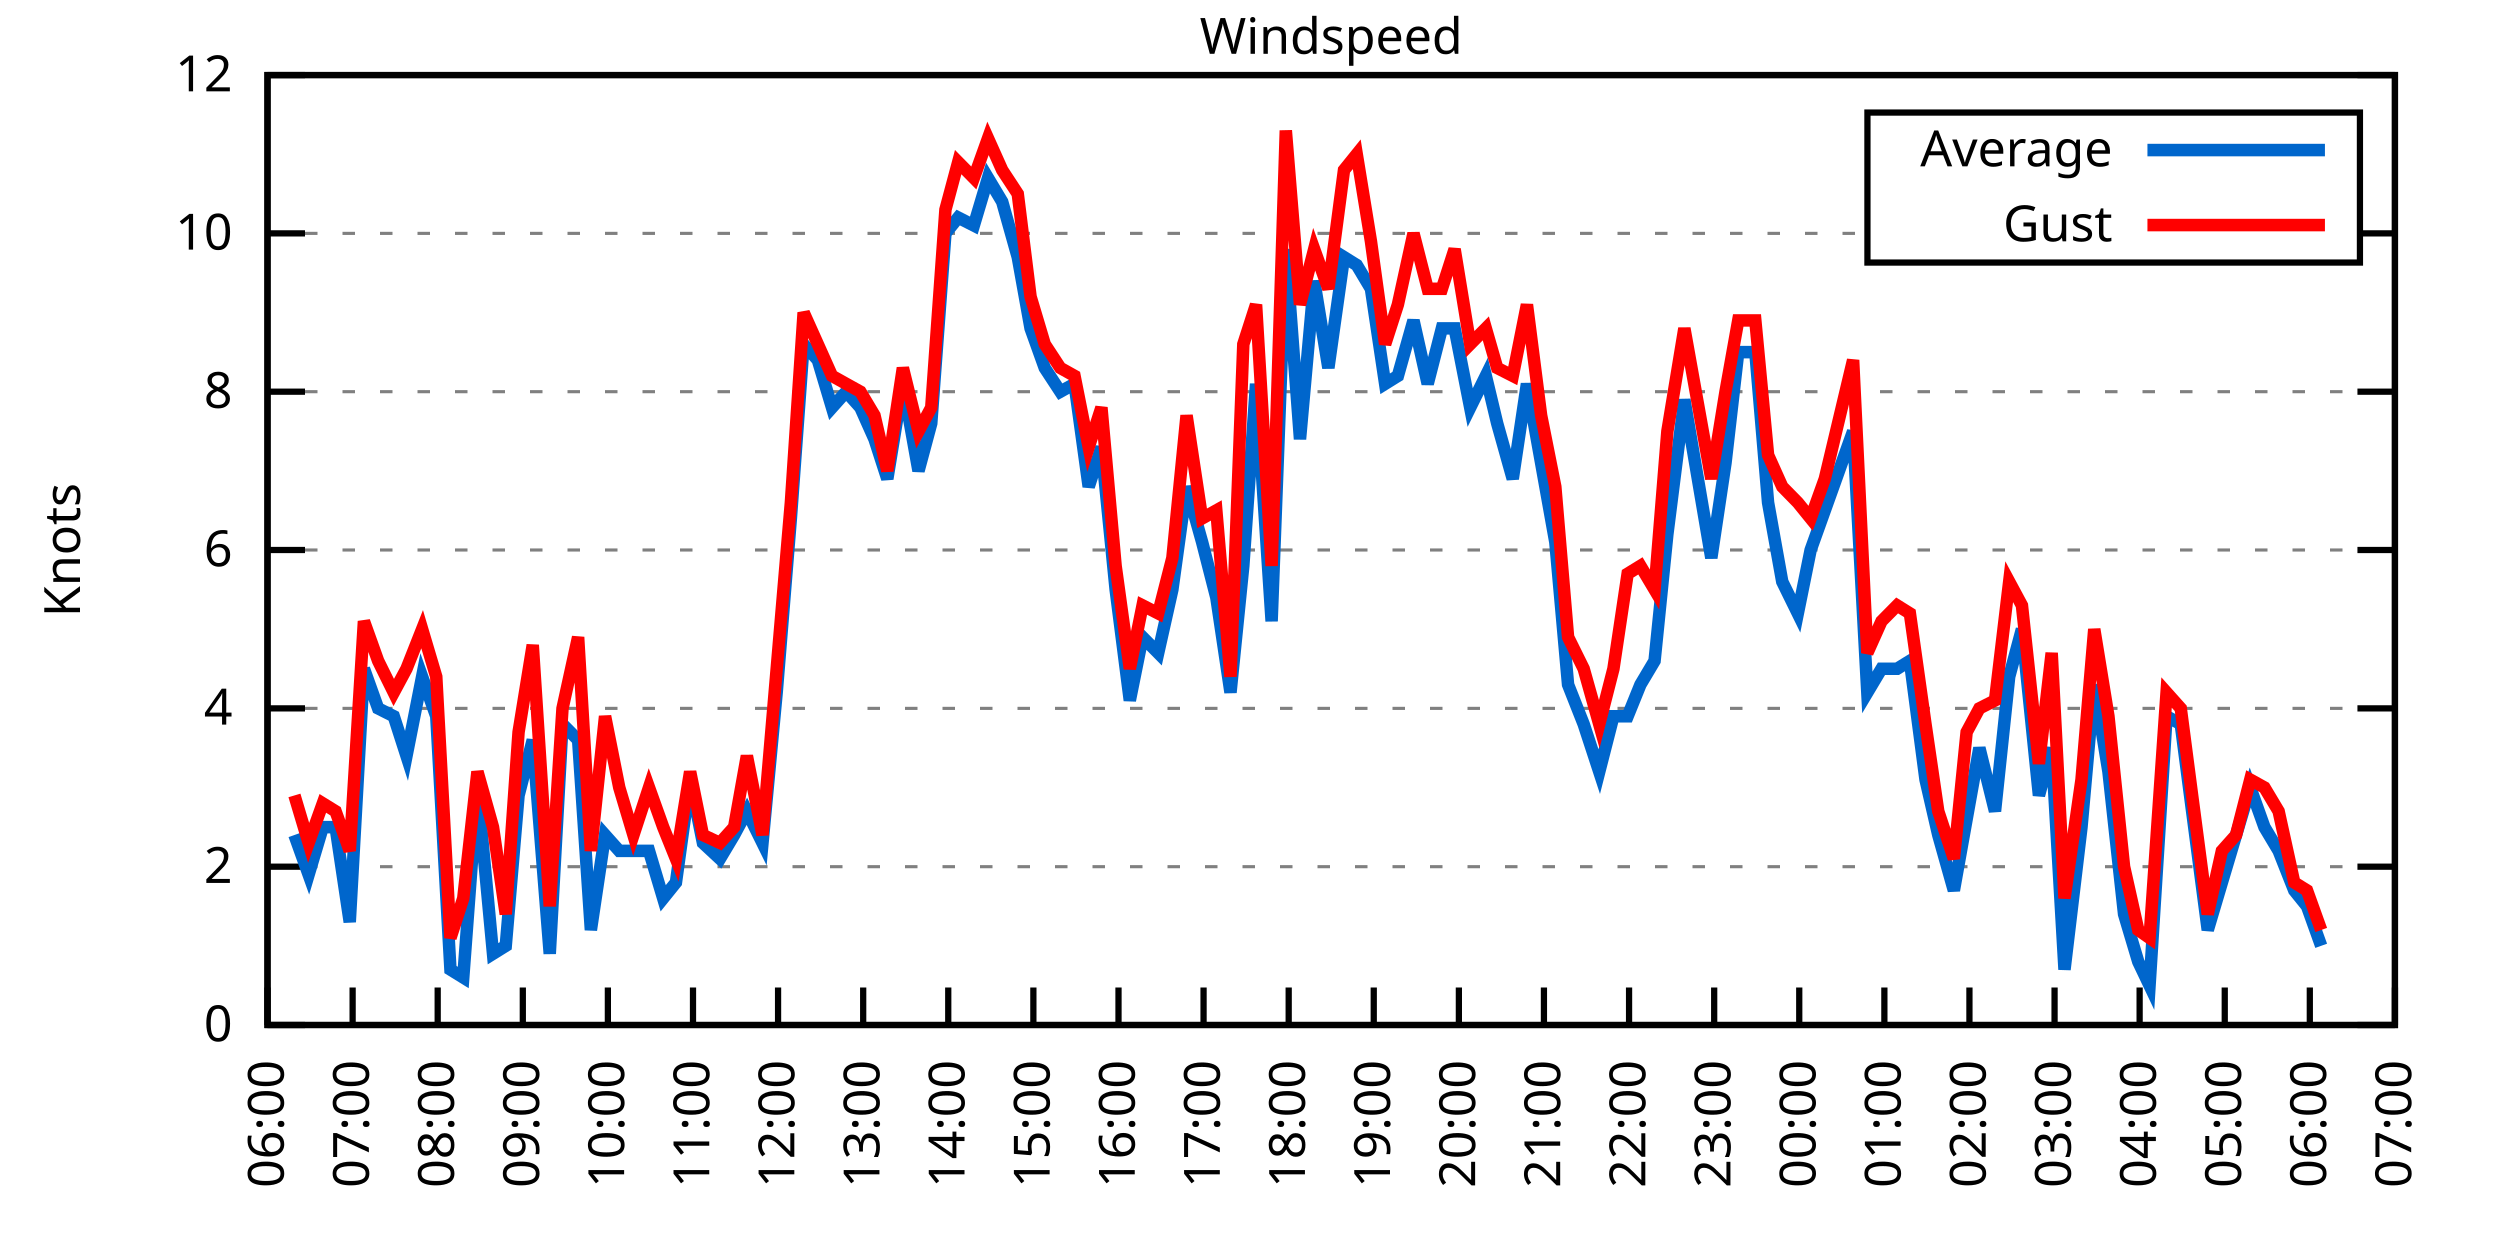
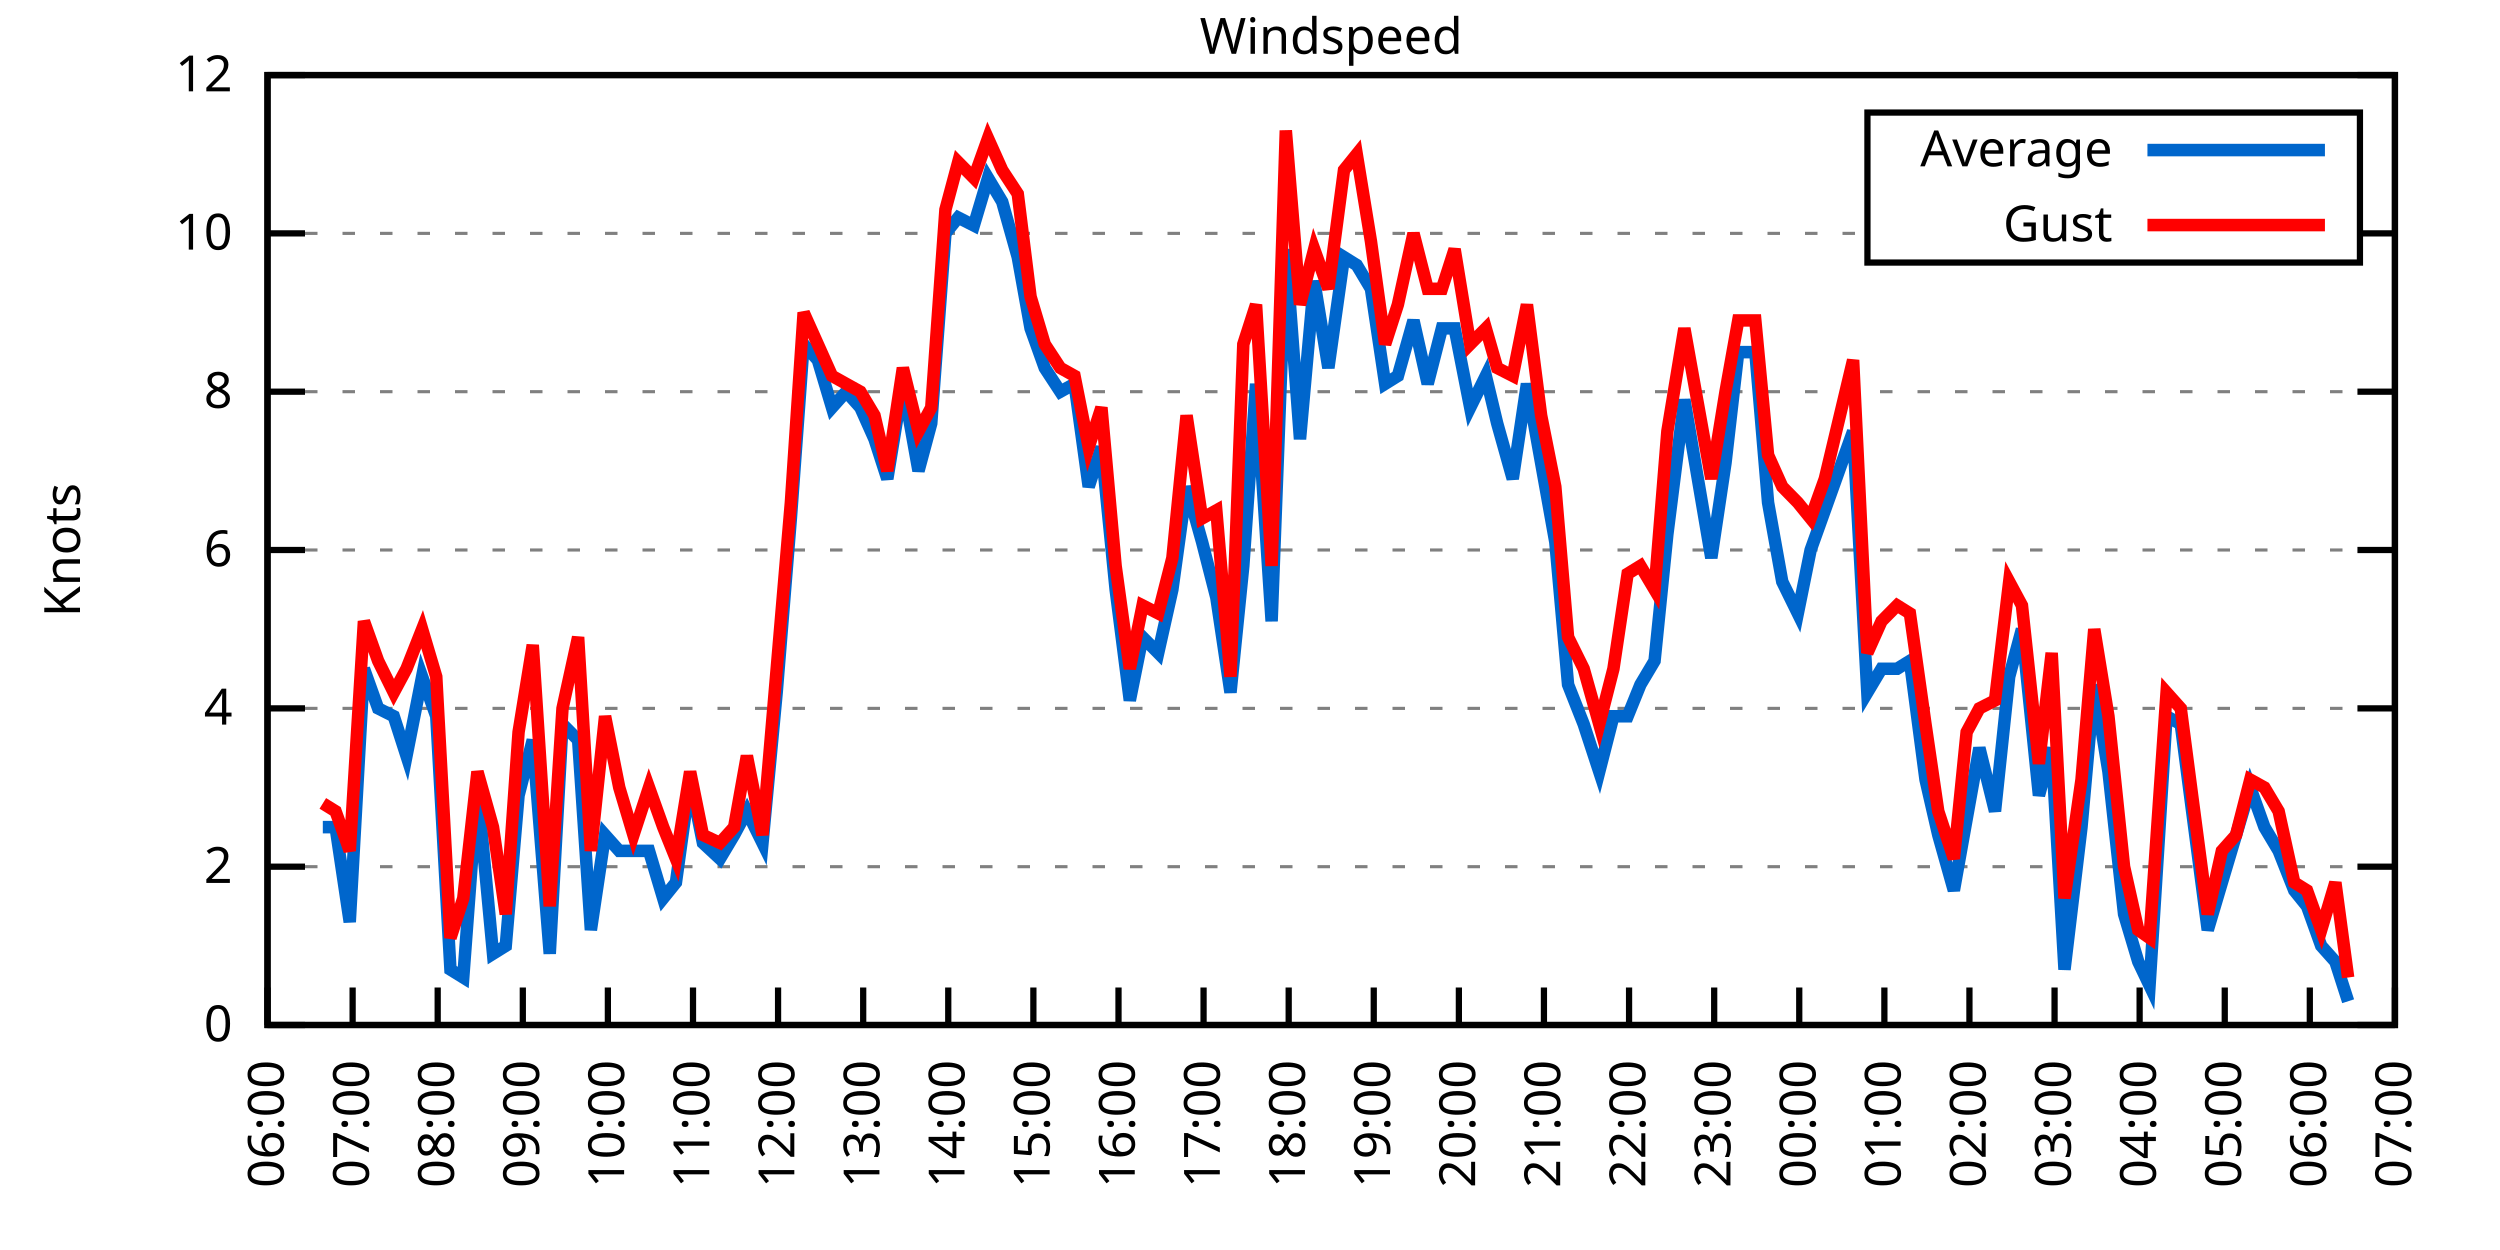
<svg xmlns="http://www.w3.org/2000/svg" xmlns:xlink="http://www.w3.org/1999/xlink" width="400" height="200" viewBox="0 0 400 200">
  <g id="gnuplot_canvas">
    <rect x="0" y="0" width="400" height="200" fill="none" />
    <defs>
      <circle id="gpDot" r="0.5" stroke-width="0.5" stroke="currentColor" />
      <path id="gpPt0" stroke-width="0.333" stroke="currentColor" d="M-1,0 h2 M0,-1 v2" />
      <path id="gpPt1" stroke-width="0.333" stroke="currentColor" d="M-1,-1 L1,1 M1,-1 L-1,1" />
      <path id="gpPt2" stroke-width="0.333" stroke="currentColor" d="M-1,0 L1,0 M0,-1 L0,1 M-1,-1 L1,1 M-1,1 L1,-1" />
      <rect id="gpPt3" stroke-width="0.333" stroke="currentColor" x="-1" y="-1" width="2" height="2" />
      <rect id="gpPt4" stroke-width="0.333" stroke="currentColor" fill="currentColor" x="-1" y="-1" width="2" height="2" />
      <circle id="gpPt5" stroke-width="0.333" stroke="currentColor" cx="0" cy="0" r="1" />
      <use xlink:href="#gpPt5" id="gpPt6" fill="currentColor" stroke="none" />
      <path id="gpPt7" stroke-width="0.333" stroke="currentColor" d="M0,-1.33 L-1.33,0.67 L1.33,0.67 z" />
      <use xlink:href="#gpPt7" id="gpPt8" fill="currentColor" stroke="none" />
      <use xlink:href="#gpPt7" id="gpPt9" stroke="currentColor" transform="rotate(180)" />
      <use xlink:href="#gpPt9" id="gpPt10" fill="currentColor" stroke="none" />
      <use xlink:href="#gpPt3" id="gpPt11" stroke="currentColor" transform="rotate(45)" />
      <use xlink:href="#gpPt11" id="gpPt12" fill="currentColor" stroke="none" />
      <path id="gpPt13" stroke-width="0.333" stroke="currentColor" d="M0,1.330 L1.265,0.411 L0.782,-1.067 L-0.782,-1.076 L-1.265,0.411 z" />
      <use xlink:href="#gpPt13" id="gpPt14" fill="currentColor" stroke="none" />
      <filter id="textbox" filterUnits="objectBoundingBox" x="0" y="0" height="1" width="1">
        <feFlood flood-color="white" flood-opacity="1" result="bgnd" />
        <feComposite in="SourceGraphic" in2="bgnd" operator="atop" />
      </filter>
      <filter id="greybox" filterUnits="objectBoundingBox" x="0" y="0" height="1" width="1">
        <feFlood flood-color="lightgrey" flood-opacity="1" result="grey" />
        <feComposite in="SourceGraphic" in2="grey" operator="atop" />
      </filter>
    </defs>
    <g fill="none" color="white" stroke="currentColor" stroke-width="1.00" stroke-linecap="butt" stroke-linejoin="miter">
</g>
    <g fill="none" color="black" stroke="currentColor" stroke-width="1.00" stroke-linecap="butt" stroke-linejoin="miter">
      <g stroke="none" shape-rendering="crispEdges">
        <polygon fill="rgb(255, 255, 255)" points="42.80,164.00 383.18,164.00 383.18,12.02 42.80,12.02 " />
      </g>
    </g>
    <g fill="none" color="black" stroke="currentColor" stroke-width="1.00" stroke-linecap="butt" stroke-linejoin="miter">
</g>
    <g fill="none" color="black" stroke="black" stroke-width="0.50" stroke-linecap="butt" stroke-linejoin="miter">
</g>
    <g fill="none" color="gray" stroke="currentColor" stroke-width="0.50" stroke-linecap="butt" stroke-linejoin="miter">
      <path stroke="gray" stroke-dasharray="2,4" class="gridline" d="M42.80,164.00 L383.19,164.00  " />
    </g>
    <g fill="none" color="gray" stroke="gray" stroke-width="1.00" stroke-linecap="butt" stroke-linejoin="miter">
</g>
    <g fill="none" color="black" stroke="currentColor" stroke-width="1.00" stroke-linecap="butt" stroke-linejoin="miter">
      <path stroke="black" d="M42.80,164.00 L48.80,164.00 M383.19,164.00 L377.19,164.00  " />
      <g transform="translate(37.20,166.60)" stroke="none" fill="black" font-family="Sans" font-size="8.00" text-anchor="end">
        <text>
          <tspan font-family="Sans"> 0</tspan>
        </text>
      </g>
    </g>
    <g fill="none" color="black" stroke="currentColor" stroke-width="1.00" stroke-linecap="butt" stroke-linejoin="miter">
</g>
    <g fill="none" color="black" stroke="black" stroke-width="0.50" stroke-linecap="butt" stroke-linejoin="miter">
</g>
    <g fill="none" color="gray" stroke="currentColor" stroke-width="0.50" stroke-linecap="butt" stroke-linejoin="miter">
      <path stroke="gray" stroke-dasharray="2,4" class="gridline" d="M42.80,138.67 L383.19,138.67  " />
    </g>
    <g fill="none" color="gray" stroke="gray" stroke-width="1.00" stroke-linecap="butt" stroke-linejoin="miter">
</g>
    <g fill="none" color="black" stroke="currentColor" stroke-width="1.00" stroke-linecap="butt" stroke-linejoin="miter">
      <path stroke="black" d="M42.80,138.67 L48.80,138.67 M383.19,138.67 L377.19,138.67  " />
      <g transform="translate(37.20,141.27)" stroke="none" fill="black" font-family="Sans" font-size="8.00" text-anchor="end">
        <text>
          <tspan font-family="Sans"> 2</tspan>
        </text>
      </g>
    </g>
    <g fill="none" color="black" stroke="currentColor" stroke-width="1.00" stroke-linecap="butt" stroke-linejoin="miter">
</g>
    <g fill="none" color="black" stroke="black" stroke-width="0.50" stroke-linecap="butt" stroke-linejoin="miter">
</g>
    <g fill="none" color="gray" stroke="currentColor" stroke-width="0.50" stroke-linecap="butt" stroke-linejoin="miter">
      <path stroke="gray" stroke-dasharray="2,4" class="gridline" d="M42.80,113.34 L383.19,113.34  " />
    </g>
    <g fill="none" color="gray" stroke="gray" stroke-width="1.00" stroke-linecap="butt" stroke-linejoin="miter">
</g>
    <g fill="none" color="black" stroke="currentColor" stroke-width="1.00" stroke-linecap="butt" stroke-linejoin="miter">
      <path stroke="black" d="M42.80,113.34 L48.80,113.34 M383.19,113.34 L377.19,113.34  " />
      <g transform="translate(37.20,115.94)" stroke="none" fill="black" font-family="Sans" font-size="8.00" text-anchor="end">
        <text>
          <tspan font-family="Sans"> 4</tspan>
        </text>
      </g>
    </g>
    <g fill="none" color="black" stroke="currentColor" stroke-width="1.00" stroke-linecap="butt" stroke-linejoin="miter">
</g>
    <g fill="none" color="black" stroke="black" stroke-width="0.50" stroke-linecap="butt" stroke-linejoin="miter">
</g>
    <g fill="none" color="gray" stroke="currentColor" stroke-width="0.50" stroke-linecap="butt" stroke-linejoin="miter">
      <path stroke="gray" stroke-dasharray="2,4" class="gridline" d="M42.80,88.00 L383.19,88.00  " />
    </g>
    <g fill="none" color="gray" stroke="gray" stroke-width="1.00" stroke-linecap="butt" stroke-linejoin="miter">
</g>
    <g fill="none" color="black" stroke="currentColor" stroke-width="1.00" stroke-linecap="butt" stroke-linejoin="miter">
      <path stroke="black" d="M42.80,88.00 L48.80,88.00 M383.19,88.00 L377.19,88.00  " />
      <g transform="translate(37.20,90.60)" stroke="none" fill="black" font-family="Sans" font-size="8.00" text-anchor="end">
        <text>
          <tspan font-family="Sans"> 6</tspan>
        </text>
      </g>
    </g>
    <g fill="none" color="black" stroke="currentColor" stroke-width="1.00" stroke-linecap="butt" stroke-linejoin="miter">
</g>
    <g fill="none" color="black" stroke="black" stroke-width="0.50" stroke-linecap="butt" stroke-linejoin="miter">
</g>
    <g fill="none" color="gray" stroke="currentColor" stroke-width="0.50" stroke-linecap="butt" stroke-linejoin="miter">
      <path stroke="gray" stroke-dasharray="2,4" class="gridline" d="M42.80,62.67 L383.19,62.67  " />
    </g>
    <g fill="none" color="gray" stroke="gray" stroke-width="1.00" stroke-linecap="butt" stroke-linejoin="miter">
</g>
    <g fill="none" color="black" stroke="currentColor" stroke-width="1.00" stroke-linecap="butt" stroke-linejoin="miter">
      <path stroke="black" d="M42.80,62.67 L48.80,62.67 M383.19,62.67 L377.19,62.67  " />
      <g transform="translate(37.20,65.27)" stroke="none" fill="black" font-family="Sans" font-size="8.00" text-anchor="end">
        <text>
          <tspan font-family="Sans"> 8</tspan>
        </text>
      </g>
    </g>
    <g fill="none" color="black" stroke="currentColor" stroke-width="1.00" stroke-linecap="butt" stroke-linejoin="miter">
</g>
    <g fill="none" color="black" stroke="black" stroke-width="0.50" stroke-linecap="butt" stroke-linejoin="miter">
</g>
    <g fill="none" color="gray" stroke="currentColor" stroke-width="0.50" stroke-linecap="butt" stroke-linejoin="miter">
      <path stroke="gray" stroke-dasharray="2,4" class="gridline" d="M42.80,37.34 L298.79,37.34 M377.59,37.34 L383.19,37.34  " />
    </g>
    <g fill="none" color="gray" stroke="gray" stroke-width="1.00" stroke-linecap="butt" stroke-linejoin="miter">
</g>
    <g fill="none" color="black" stroke="currentColor" stroke-width="1.00" stroke-linecap="butt" stroke-linejoin="miter">
      <path stroke="black" d="M42.80,37.34 L48.80,37.34 M383.19,37.34 L377.19,37.34  " />
      <g transform="translate(37.20,39.94)" stroke="none" fill="black" font-family="Sans" font-size="8.00" text-anchor="end">
        <text>
          <tspan font-family="Sans"> 10</tspan>
        </text>
      </g>
    </g>
    <g fill="none" color="black" stroke="currentColor" stroke-width="1.00" stroke-linecap="butt" stroke-linejoin="miter">
</g>
    <g fill="none" color="black" stroke="black" stroke-width="0.50" stroke-linecap="butt" stroke-linejoin="miter">
</g>
    <g fill="none" color="gray" stroke="currentColor" stroke-width="0.50" stroke-linecap="butt" stroke-linejoin="miter">
      <path stroke="gray" stroke-dasharray="2,4" class="gridline" d="M42.80,12.01 L383.19,12.01  " />
    </g>
    <g fill="none" color="gray" stroke="gray" stroke-width="1.00" stroke-linecap="butt" stroke-linejoin="miter">
</g>
    <g fill="none" color="black" stroke="currentColor" stroke-width="1.00" stroke-linecap="butt" stroke-linejoin="miter">
      <path stroke="black" d="M42.80,12.01 L48.80,12.01 M383.19,12.01 L377.19,12.01  " />
      <g transform="translate(37.20,14.61)" stroke="none" fill="black" font-family="Sans" font-size="8.00" text-anchor="end">
        <text>
          <tspan font-family="Sans"> 12</tspan>
        </text>
      </g>
    </g>
    <g fill="none" color="black" stroke="currentColor" stroke-width="1.00" stroke-linecap="butt" stroke-linejoin="miter">
      <path stroke="black" d="M42.80,164.00 L42.80,158.00  " />
      <g transform="translate(45.40,169.60) rotate(270.00)" stroke="none" fill="black" font-family="Sans" font-size="8.00" text-anchor="end">
        <text>
          <tspan font-family="Sans">06:00</tspan>
        </text>
      </g>
    </g>
    <g fill="none" color="black" stroke="currentColor" stroke-width="1.00" stroke-linecap="butt" stroke-linejoin="miter">
      <path stroke="black" d="M56.42,164.00 L56.42,158.00  " />
      <g transform="translate(59.02,169.60) rotate(270.00)" stroke="none" fill="black" font-family="Sans" font-size="8.00" text-anchor="end">
        <text>
          <tspan font-family="Sans">07:00</tspan>
        </text>
      </g>
    </g>
    <g fill="none" color="black" stroke="currentColor" stroke-width="1.00" stroke-linecap="butt" stroke-linejoin="miter">
      <path stroke="black" d="M70.03,164.00 L70.03,158.00  " />
      <g transform="translate(72.63,169.60) rotate(270.00)" stroke="none" fill="black" font-family="Sans" font-size="8.00" text-anchor="end">
        <text>
          <tspan font-family="Sans">08:00</tspan>
        </text>
      </g>
    </g>
    <g fill="none" color="black" stroke="currentColor" stroke-width="1.00" stroke-linecap="butt" stroke-linejoin="miter">
      <path stroke="black" d="M83.65,164.00 L83.65,158.00  " />
      <g transform="translate(86.25,169.60) rotate(270.00)" stroke="none" fill="black" font-family="Sans" font-size="8.00" text-anchor="end">
        <text>
          <tspan font-family="Sans">09:00</tspan>
        </text>
      </g>
    </g>
    <g fill="none" color="black" stroke="currentColor" stroke-width="1.00" stroke-linecap="butt" stroke-linejoin="miter">
      <path stroke="black" d="M97.26,164.00 L97.26,158.00  " />
      <g transform="translate(99.86,169.60) rotate(270.00)" stroke="none" fill="black" font-family="Sans" font-size="8.00" text-anchor="end">
        <text>
          <tspan font-family="Sans">10:00</tspan>
        </text>
      </g>
    </g>
    <g fill="none" color="black" stroke="currentColor" stroke-width="1.00" stroke-linecap="butt" stroke-linejoin="miter">
      <path stroke="black" d="M110.88,164.00 L110.88,158.00  " />
      <g transform="translate(113.48,169.60) rotate(270.00)" stroke="none" fill="black" font-family="Sans" font-size="8.00" text-anchor="end">
        <text>
          <tspan font-family="Sans">11:00</tspan>
        </text>
      </g>
    </g>
    <g fill="none" color="black" stroke="currentColor" stroke-width="1.00" stroke-linecap="butt" stroke-linejoin="miter">
      <path stroke="black" d="M124.49,164.00 L124.49,158.00  " />
      <g transform="translate(127.09,169.60) rotate(270.00)" stroke="none" fill="black" font-family="Sans" font-size="8.00" text-anchor="end">
        <text>
          <tspan font-family="Sans">12:00</tspan>
        </text>
      </g>
    </g>
    <g fill="none" color="black" stroke="currentColor" stroke-width="1.00" stroke-linecap="butt" stroke-linejoin="miter">
      <path stroke="black" d="M138.11,164.00 L138.11,158.00  " />
      <g transform="translate(140.71,169.60) rotate(270.00)" stroke="none" fill="black" font-family="Sans" font-size="8.00" text-anchor="end">
        <text>
          <tspan font-family="Sans">13:00</tspan>
        </text>
      </g>
    </g>
    <g fill="none" color="black" stroke="currentColor" stroke-width="1.00" stroke-linecap="butt" stroke-linejoin="miter">
      <path stroke="black" d="M151.72,164.00 L151.72,158.00  " />
      <g transform="translate(154.32,169.60) rotate(270.00)" stroke="none" fill="black" font-family="Sans" font-size="8.00" text-anchor="end">
        <text>
          <tspan font-family="Sans">14:00</tspan>
        </text>
      </g>
    </g>
    <g fill="none" color="black" stroke="currentColor" stroke-width="1.00" stroke-linecap="butt" stroke-linejoin="miter">
      <path stroke="black" d="M165.34,164.00 L165.34,158.00  " />
      <g transform="translate(167.94,169.60) rotate(270.00)" stroke="none" fill="black" font-family="Sans" font-size="8.00" text-anchor="end">
        <text>
          <tspan font-family="Sans">15:00</tspan>
        </text>
      </g>
    </g>
    <g fill="none" color="black" stroke="currentColor" stroke-width="1.00" stroke-linecap="butt" stroke-linejoin="miter">
      <path stroke="black" d="M178.96,164.00 L178.96,158.00  " />
      <g transform="translate(181.56,169.60) rotate(270.00)" stroke="none" fill="black" font-family="Sans" font-size="8.00" text-anchor="end">
        <text>
          <tspan font-family="Sans">16:00</tspan>
        </text>
      </g>
    </g>
    <g fill="none" color="black" stroke="currentColor" stroke-width="1.00" stroke-linecap="butt" stroke-linejoin="miter">
      <path stroke="black" d="M192.57,164.00 L192.57,158.00  " />
      <g transform="translate(195.17,169.60) rotate(270.00)" stroke="none" fill="black" font-family="Sans" font-size="8.00" text-anchor="end">
        <text>
          <tspan font-family="Sans">17:00</tspan>
        </text>
      </g>
    </g>
    <g fill="none" color="black" stroke="currentColor" stroke-width="1.00" stroke-linecap="butt" stroke-linejoin="miter">
      <path stroke="black" d="M206.19,164.00 L206.19,158.00  " />
      <g transform="translate(208.79,169.60) rotate(270.00)" stroke="none" fill="black" font-family="Sans" font-size="8.00" text-anchor="end">
        <text>
          <tspan font-family="Sans">18:00</tspan>
        </text>
      </g>
    </g>
    <g fill="none" color="black" stroke="currentColor" stroke-width="1.00" stroke-linecap="butt" stroke-linejoin="miter">
      <path stroke="black" d="M219.80,164.00 L219.80,158.00  " />
      <g transform="translate(222.40,169.60) rotate(270.00)" stroke="none" fill="black" font-family="Sans" font-size="8.00" text-anchor="end">
        <text>
          <tspan font-family="Sans">19:00</tspan>
        </text>
      </g>
    </g>
    <g fill="none" color="black" stroke="currentColor" stroke-width="1.00" stroke-linecap="butt" stroke-linejoin="miter">
      <path stroke="black" d="M233.42,164.00 L233.42,158.00  " />
      <g transform="translate(236.02,169.60) rotate(270.00)" stroke="none" fill="black" font-family="Sans" font-size="8.00" text-anchor="end">
        <text>
          <tspan font-family="Sans">20:00</tspan>
        </text>
      </g>
    </g>
    <g fill="none" color="black" stroke="currentColor" stroke-width="1.00" stroke-linecap="butt" stroke-linejoin="miter">
      <path stroke="black" d="M247.03,164.00 L247.03,158.00  " />
      <g transform="translate(249.63,169.60) rotate(270.00)" stroke="none" fill="black" font-family="Sans" font-size="8.00" text-anchor="end">
        <text>
          <tspan font-family="Sans">21:00</tspan>
        </text>
      </g>
    </g>
    <g fill="none" color="black" stroke="currentColor" stroke-width="1.00" stroke-linecap="butt" stroke-linejoin="miter">
      <path stroke="black" d="M260.65,164.00 L260.65,158.00  " />
      <g transform="translate(263.25,169.60) rotate(270.00)" stroke="none" fill="black" font-family="Sans" font-size="8.00" text-anchor="end">
        <text>
          <tspan font-family="Sans">22:00</tspan>
        </text>
      </g>
    </g>
    <g fill="none" color="black" stroke="currentColor" stroke-width="1.00" stroke-linecap="butt" stroke-linejoin="miter">
      <path stroke="black" d="M274.27,164.00 L274.27,158.00  " />
      <g transform="translate(276.87,169.60) rotate(270.00)" stroke="none" fill="black" font-family="Sans" font-size="8.00" text-anchor="end">
        <text>
          <tspan font-family="Sans">23:00</tspan>
        </text>
      </g>
    </g>
    <g fill="none" color="black" stroke="currentColor" stroke-width="1.00" stroke-linecap="butt" stroke-linejoin="miter">
      <path stroke="black" d="M287.88,164.00 L287.88,158.00  " />
      <g transform="translate(290.48,169.60) rotate(270.00)" stroke="none" fill="black" font-family="Sans" font-size="8.00" text-anchor="end">
        <text>
          <tspan font-family="Sans">00:00</tspan>
        </text>
      </g>
    </g>
    <g fill="none" color="black" stroke="currentColor" stroke-width="1.00" stroke-linecap="butt" stroke-linejoin="miter">
      <path stroke="black" d="M301.50,164.00 L301.50,158.00  " />
      <g transform="translate(304.10,169.60) rotate(270.00)" stroke="none" fill="black" font-family="Sans" font-size="8.00" text-anchor="end">
        <text>
          <tspan font-family="Sans">01:00</tspan>
        </text>
      </g>
    </g>
    <g fill="none" color="black" stroke="currentColor" stroke-width="1.00" stroke-linecap="butt" stroke-linejoin="miter">
      <path stroke="black" d="M315.11,164.00 L315.11,158.00  " />
      <g transform="translate(317.71,169.60) rotate(270.00)" stroke="none" fill="black" font-family="Sans" font-size="8.00" text-anchor="end">
        <text>
          <tspan font-family="Sans">02:00</tspan>
        </text>
      </g>
    </g>
    <g fill="none" color="black" stroke="currentColor" stroke-width="1.00" stroke-linecap="butt" stroke-linejoin="miter">
      <path stroke="black" d="M328.73,164.00 L328.73,158.00  " />
      <g transform="translate(331.33,169.60) rotate(270.00)" stroke="none" fill="black" font-family="Sans" font-size="8.00" text-anchor="end">
        <text>
          <tspan font-family="Sans">03:00</tspan>
        </text>
      </g>
    </g>
    <g fill="none" color="black" stroke="currentColor" stroke-width="1.00" stroke-linecap="butt" stroke-linejoin="miter">
      <path stroke="black" d="M342.34,164.00 L342.34,158.00  " />
      <g transform="translate(344.94,169.60) rotate(270.00)" stroke="none" fill="black" font-family="Sans" font-size="8.00" text-anchor="end">
        <text>
          <tspan font-family="Sans">04:00</tspan>
        </text>
      </g>
    </g>
    <g fill="none" color="black" stroke="currentColor" stroke-width="1.00" stroke-linecap="butt" stroke-linejoin="miter">
      <path stroke="black" d="M355.96,164.00 L355.96,158.00  " />
      <g transform="translate(358.56,169.60) rotate(270.00)" stroke="none" fill="black" font-family="Sans" font-size="8.00" text-anchor="end">
        <text>
          <tspan font-family="Sans">05:00</tspan>
        </text>
      </g>
    </g>
    <g fill="none" color="black" stroke="currentColor" stroke-width="1.00" stroke-linecap="butt" stroke-linejoin="miter">
      <path stroke="black" d="M369.57,164.00 L369.57,158.00  " />
      <g transform="translate(372.17,169.60) rotate(270.00)" stroke="none" fill="black" font-family="Sans" font-size="8.00" text-anchor="end">
        <text>
          <tspan font-family="Sans">06:00</tspan>
        </text>
      </g>
    </g>
    <g fill="none" color="black" stroke="currentColor" stroke-width="1.00" stroke-linecap="butt" stroke-linejoin="miter">
      <path stroke="black" d="M383.19,164.00 L383.19,158.00  " />
      <g transform="translate(385.79,169.60) rotate(270.00)" stroke="none" fill="black" font-family="Sans" font-size="8.00" text-anchor="end">
        <text>
          <tspan font-family="Sans">07:00</tspan>
        </text>
      </g>
    </g>
    <g fill="none" color="black" stroke="currentColor" stroke-width="1.00" stroke-linecap="butt" stroke-linejoin="miter">
</g>
    <g fill="none" color="black" stroke="currentColor" stroke-width="1.00" stroke-linecap="butt" stroke-linejoin="miter">
      <path stroke="black" d="M42.80,12.01 L42.80,164.00 L383.19,164.00 L383.19,12.01 L42.80,12.01 Z  " />
    </g>
    <g fill="none" color="black" stroke="currentColor" stroke-width="1.00" stroke-linecap="butt" stroke-linejoin="miter">
</g>
    <g fill="none" color="black" stroke="currentColor" stroke-width="1.00" stroke-linecap="butt" stroke-linejoin="miter">
      <path stroke="black" d="M298.79,42.01 L298.79,18.01 L377.59,18.01 L377.59,42.01 L298.79,42.01 Z  " />
    </g>
    <g id="Windspeed_plot_1">
      <g fill="none" color="white" stroke="black" stroke-width="2.00" stroke-linecap="butt" stroke-linejoin="miter">
</g>
      <g fill="none" color="black" stroke="currentColor" stroke-width="2.00" stroke-linecap="butt" stroke-linejoin="miter">
        <g transform="translate(337.99,26.61)" stroke="none" fill="black" font-family="Sans" font-size="8.00" text-anchor="end">
          <text>
            <tspan font-family="Sans">Average</tspan>
          </text>
        </g>
      </g>
      <g fill="none" color="black" stroke="currentColor" stroke-width="2.00" stroke-linecap="butt" stroke-linejoin="miter">
-         <path stroke="rgb(  0, 102, 204)" d="M343.59,24.01 L371.99,24.01 M47.11,133.60 L49.38,139.93 L51.65,132.34 L53.69,132.34 L55.96,147.53 L58.23,107.00   L60.50,113.34 L63.00,114.60 L65.04,120.94 L67.54,108.27 L69.80,114.60 L72.07,155.13 L74.12,156.40 L76.39,126.00   L78.88,152.60 L80.92,151.33 L82.97,127.27 L85.24,118.40 L87.96,152.60 L90.00,115.87 L92.50,118.40 L94.54,148.80   L96.81,133.60 L99.08,136.14 L101.35,136.14 L103.84,136.14 L106.11,143.73 L108.15,141.20 L110.42,124.74 L112.47,134.87   L115.19,137.40 L117.46,133.60 L119.50,129.80 L122.00,134.87 L124.27,110.80 L126.54,82.94 L128.58,55.07 L130.85,57.61   L133.12,65.21 L135.39,62.67 L137.66,65.21 L139.92,70.27 L141.97,76.61 L144.46,61.41 L146.96,75.34 L149.00,67.74   L151.27,37.34 L153.31,34.81 L155.81,36.08 L158.08,28.48 L160.35,32.28 L162.84,41.14 L164.89,52.54 L167.16,58.87   L169.65,62.67 L171.92,61.41 L174.19,77.87 L176.23,71.54 L178.50,94.34 L180.77,112.07 L182.81,101.94 L185.31,104.47   L187.58,94.34 L189.85,77.87 L192.34,86.74 L194.61,95.60 L196.88,110.80 L198.93,90.54 L200.97,61.41 L203.46,99.40   L205.73,39.87 L208.00,70.27 L210.27,44.94 L212.54,58.87 L215.04,41.14 L217.08,42.41 L219.35,46.21 L221.62,61.41   L223.66,60.14 L226.16,51.27 L228.43,61.41 L230.70,52.54 L232.74,52.54 L235.23,65.21 L237.73,60.14 L239.55,67.74   L242.04,76.61 L244.31,61.41 L246.58,74.07 L248.85,86.74 L250.89,109.54 L253.39,115.87 L255.88,123.47 L258.15,114.60   L260.42,114.60 L262.47,109.54 L264.73,105.74 L266.78,85.47 L269.50,63.94 L273.81,89.27 L276.08,74.07 L278.12,56.34   L280.85,56.34 L282.89,80.41 L285.16,93.07 L287.65,98.14 L289.70,88.00 L291.97,81.67 L296.50,69.01 L298.77,110.80   L301.04,107.00 L303.54,107.00 L305.58,105.74 L308.08,124.74 L310.12,133.60 L312.62,142.47 L314.66,131.07 L316.70,119.67   L319.20,129.80 L321.47,108.27 L323.51,100.67 L326.23,127.27 L328.27,119.67 L330.32,155.13 L333.04,132.34 L335.08,109.54   L337.35,123.47 L339.85,146.27 L342.12,153.87 L343.93,157.67 L346.65,114.60 L348.92,115.87 L350.74,129.80 L353.24,148.80   L355.50,141.20 L357.77,133.60 L360.04,126.00 L362.31,132.34 L364.58,136.14 L367.08,142.47 L369.12,145.00 L371.39,151.33    " />
+         <path stroke="rgb(  0, 102, 204)" d="M343.59,24.01 L371.99,24.01 M51.65,132.34 L53.69,132.34 L55.96,147.53 L58.23,107.00 L60.50,113.34 L63.00,114.60   L65.04,120.94 L67.54,108.27 L69.80,114.60 L72.07,155.13 L74.12,156.40 L76.39,126.00 L78.88,152.60 L80.92,151.33   L82.97,127.27 L85.24,118.40 L87.96,152.60 L90.00,115.87 L92.50,118.40 L94.54,148.80 L96.81,133.60 L99.08,136.14   L101.35,136.14 L103.84,136.14 L106.11,143.73 L108.15,141.20 L110.42,124.74 L112.47,134.87 L115.19,137.40 L117.46,133.60   L119.50,129.80 L122.00,134.87 L124.27,110.80 L126.54,82.94 L128.58,55.07 L130.85,57.61 L133.12,65.21 L135.39,62.67   L137.66,65.21 L139.92,70.27 L141.97,76.61 L144.46,61.41 L146.96,75.34 L149.00,67.74 L151.27,37.34 L153.31,34.81   L155.81,36.08 L158.08,28.48 L160.35,32.28 L162.84,41.14 L164.89,52.54 L167.16,58.87 L169.65,62.67 L171.92,61.41   L174.19,77.87 L176.23,71.54 L178.50,94.34 L180.77,112.07 L182.81,101.94 L185.31,104.47 L187.58,94.34 L189.85,77.87   L192.34,86.74 L194.61,95.60 L196.88,110.80 L198.93,90.54 L200.97,61.41 L203.46,99.40 L205.73,39.87 L208.00,70.27   L210.27,44.94 L212.54,58.87 L215.04,41.14 L217.08,42.41 L219.35,46.21 L221.62,61.41 L223.66,60.14 L226.16,51.27   L228.43,61.41 L230.70,52.54 L232.74,52.54 L235.23,65.21 L237.73,60.14 L239.55,67.74 L242.04,76.61 L244.31,61.41   L246.58,74.07 L248.85,86.74 L250.89,109.54 L253.39,115.87 L255.88,123.47 L258.15,114.60 L260.42,114.60 L262.47,109.54   L264.73,105.74 L266.78,85.47 L269.50,63.94 L273.81,89.27 L276.08,74.07 L278.12,56.34 L280.85,56.34 L282.89,80.41   L285.16,93.07 L287.65,98.14 L289.70,88.00 L291.97,81.67 L296.50,69.01 L298.77,110.80 L301.04,107.00 L303.54,107.00   L305.58,105.74 L308.08,124.74 L310.12,133.60 L312.62,142.47 L314.66,131.07 L316.70,119.67 L319.20,129.80 L321.47,108.27   L323.51,100.67 L326.23,127.27 L328.27,119.67 L330.32,155.13 L333.04,132.34 L335.08,109.54 L337.35,123.47 L339.85,146.27   L342.12,153.87 L343.93,157.67 L346.65,114.60 L348.92,115.87 L350.74,129.80 L353.24,148.80 L355.50,141.20 L357.77,133.60   L360.04,126.00 L362.31,132.34 L364.58,136.14 L367.08,142.47 L369.12,145.00 L371.39,151.33 L373.66,153.87 L375.70,160.20    " />
      </g>
    </g>
    <g id="Windspeed_plot_2">
      <g fill="none" color="black" stroke="currentColor" stroke-width="2.00" stroke-linecap="butt" stroke-linejoin="miter">
        <g transform="translate(337.99,38.61)" stroke="none" fill="black" font-family="Sans" font-size="8.00" text-anchor="end">
          <text>
            <tspan font-family="Sans">Gust</tspan>
          </text>
        </g>
      </g>
      <g fill="none" color="black" stroke="currentColor" stroke-width="2.00" stroke-linecap="butt" stroke-linejoin="miter">
-         <path stroke="rgb(255,   0,   0)" d="M343.59,36.01 L371.99,36.01 M47.11,127.27 L49.38,134.87 L51.65,128.54 L53.69,129.80 L55.96,136.14 L58.23,99.40   L60.50,105.74 L63.00,110.80 L65.04,107.00 L67.54,100.67 L69.80,108.27 L72.07,150.07 L74.12,143.73 L76.39,123.47   L78.88,132.34 L80.92,146.27 L82.97,117.14 L85.24,103.20 L87.96,145.00 L90.00,113.34 L92.50,101.94 L94.54,136.14   L96.81,114.60 L99.08,126.00 L101.35,133.60 L103.84,126.00 L106.11,132.34 L108.15,137.40 L110.42,123.47 L112.47,133.60   L115.19,134.87 L117.46,132.34 L119.50,120.94 L122.00,133.60 L124.27,107.00 L126.54,80.41 L128.58,50.01 L130.85,55.07   L133.12,60.14 L135.39,61.41 L137.66,62.67 L139.92,66.47 L141.97,75.34 L144.46,58.87 L146.96,69.01 L149.00,65.21   L151.27,33.54 L153.31,25.94 L155.81,28.48 L158.08,22.14 L160.35,27.21 L162.84,31.01 L164.89,47.47 L167.16,55.07   L169.65,58.87 L171.92,60.14 L174.19,71.54 L176.23,65.21 L178.50,90.54 L180.77,107.00 L182.81,96.87 L185.31,98.14   L187.58,89.27 L189.85,66.47 L192.34,82.94 L194.61,81.67 L196.88,108.27 L198.93,55.07 L200.97,48.74 L203.46,90.54   L205.73,20.88 L208.00,48.74 L210.27,39.87 L212.54,46.21 L215.04,27.21 L217.08,24.68 L219.35,38.61 L221.62,55.07   L223.66,48.74 L226.16,37.34 L228.43,46.21 L230.70,46.21 L232.74,39.87 L235.23,55.07 L237.73,52.54 L239.55,58.87   L242.04,60.14 L244.31,48.74 L246.58,66.47 L248.85,77.87 L250.89,101.94 L253.39,107.00 L255.88,115.87 L258.15,107.00   L260.42,91.80 L262.47,90.54 L264.73,94.34 L266.78,69.01 L269.50,52.54 L273.81,76.61 L276.08,62.67 L278.12,51.27   L280.85,51.27 L282.89,72.81 L285.16,77.87 L287.65,80.41 L289.70,82.94 L291.97,76.61 L296.50,57.61 L298.77,104.47   L301.04,99.40 L303.54,96.87 L305.58,98.14 L308.08,115.87 L310.12,129.80 L312.62,137.40 L314.66,117.14 L316.70,113.34   L319.20,112.07 L321.47,93.07 L323.51,96.87 L326.23,122.20 L328.27,104.47 L330.32,143.73 L333.04,124.74 L335.08,100.67   L337.35,114.60 L339.85,138.67 L342.12,148.80 L343.93,150.07 L346.65,110.80 L348.92,113.34 L350.74,127.27 L353.24,146.27   L355.50,136.14 L357.77,133.60 L360.04,124.74 L362.31,126.00 L364.58,129.80 L367.08,141.20 L369.12,142.47 L371.39,148.80    " />
+         <path stroke="rgb(255,   0,   0)" d="M343.59,36.01 L371.99,36.01 M51.65,128.54 L53.69,129.80 L55.96,136.14 L58.23,99.40 L60.50,105.74 L63.00,110.80   L65.04,107.00 L67.54,100.67 L69.80,108.27 L72.07,150.07 L74.12,143.73 L76.39,123.47 L78.88,132.34 L80.92,146.27   L82.97,117.14 L85.24,103.20 L87.96,145.00 L90.00,113.34 L92.50,101.94 L94.54,136.14 L96.81,114.60 L99.08,126.00   L101.35,133.60 L103.84,126.00 L106.11,132.34 L108.15,137.40 L110.42,123.47 L112.47,133.60 L115.19,134.87 L117.46,132.34   L119.50,120.94 L122.00,133.60 L124.27,107.00 L126.54,80.41 L128.58,50.01 L130.85,55.07 L133.12,60.14 L135.39,61.41   L137.66,62.67 L139.92,66.47 L141.97,75.34 L144.46,58.87 L146.96,69.01 L149.00,65.21 L151.27,33.54 L153.31,25.94   L155.81,28.48 L158.08,22.14 L160.35,27.21 L162.84,31.01 L164.89,47.47 L167.16,55.07 L169.65,58.87 L171.92,60.14   L174.19,71.54 L176.23,65.21 L178.50,90.54 L180.77,107.00 L182.81,96.87 L185.31,98.14 L187.58,89.27 L189.85,66.47   L192.34,82.94 L194.61,81.67 L196.88,108.27 L198.93,55.07 L200.97,48.74 L203.46,90.54 L205.73,20.88 L208.00,48.74   L210.27,39.87 L212.54,46.21 L215.04,27.21 L217.08,24.68 L219.35,38.61 L221.62,55.07 L223.66,48.74 L226.16,37.34   L228.43,46.21 L230.70,46.21 L232.74,39.87 L235.23,55.07 L237.73,52.54 L239.55,58.87 L242.04,60.14 L244.31,48.74   L246.58,66.47 L248.85,77.87 L250.89,101.94 L253.39,107.00 L255.88,115.87 L258.15,107.00 L260.42,91.80 L262.47,90.54   L264.73,94.34 L266.78,69.01 L269.50,52.54 L273.81,76.61 L276.08,62.67 L278.12,51.27 L280.85,51.27 L282.89,72.81   L285.16,77.87 L287.65,80.41 L289.70,82.94 L291.97,76.61 L296.50,57.61 L298.77,104.47 L301.04,99.40 L303.54,96.87   L305.58,98.14 L308.08,115.87 L310.12,129.80 L312.62,137.40 L314.66,117.14 L316.70,113.34 L319.20,112.07 L321.47,93.07   L323.51,96.87 L326.23,122.20 L328.27,104.47 L330.32,143.73 L333.04,124.74 L335.08,100.67 L337.35,114.60 L339.85,138.67   L342.12,148.80 L343.93,150.07 L346.65,110.80 L348.92,113.34 L350.74,127.27 L353.24,146.27 L355.50,136.14 L357.77,133.60   L360.04,124.74 L362.31,126.00 L364.58,129.80 L367.08,141.20 L369.12,142.47 L371.39,148.80 L373.66,141.20 L375.70,156.40    " />
      </g>
    </g>
    <g fill="none" color="black" stroke="currentColor" stroke-width="2.00" stroke-linecap="butt" stroke-linejoin="miter">
</g>
    <g fill="none" color="black" stroke="black" stroke-width="1.00" stroke-linecap="butt" stroke-linejoin="miter">
</g>
    <g fill="none" color="black" stroke="currentColor" stroke-width="1.00" stroke-linecap="butt" stroke-linejoin="miter">
      <path stroke="black" d="M42.80,12.01 L42.80,164.00 L383.19,164.00 L383.19,12.01 L42.80,12.01 Z  " />
      <g transform="translate(12.80,88.01) rotate(270.00)" stroke="none" fill="black" font-family="Sans" font-size="8.00" text-anchor="middle">
        <text>
          <tspan font-family="Sans">Knots</tspan>
        </text>
      </g>
    </g>
    <g fill="none" color="black" stroke="currentColor" stroke-width="1.00" stroke-linecap="butt" stroke-linejoin="miter">
</g>
    <g fill="none" color="black" stroke="currentColor" stroke-width="1.00" stroke-linecap="butt" stroke-linejoin="miter">
      <g transform="translate(212.99,8.61)" stroke="none" fill="black" font-family="Sans" font-size="8.00" text-anchor="middle">
        <text>
          <tspan font-family="Sans">Windspeed</tspan>
        </text>
      </g>
    </g>
    <g fill="none" color="black" stroke="currentColor" stroke-width="1.00" stroke-linecap="butt" stroke-linejoin="miter">
</g>
  </g>
</svg>
